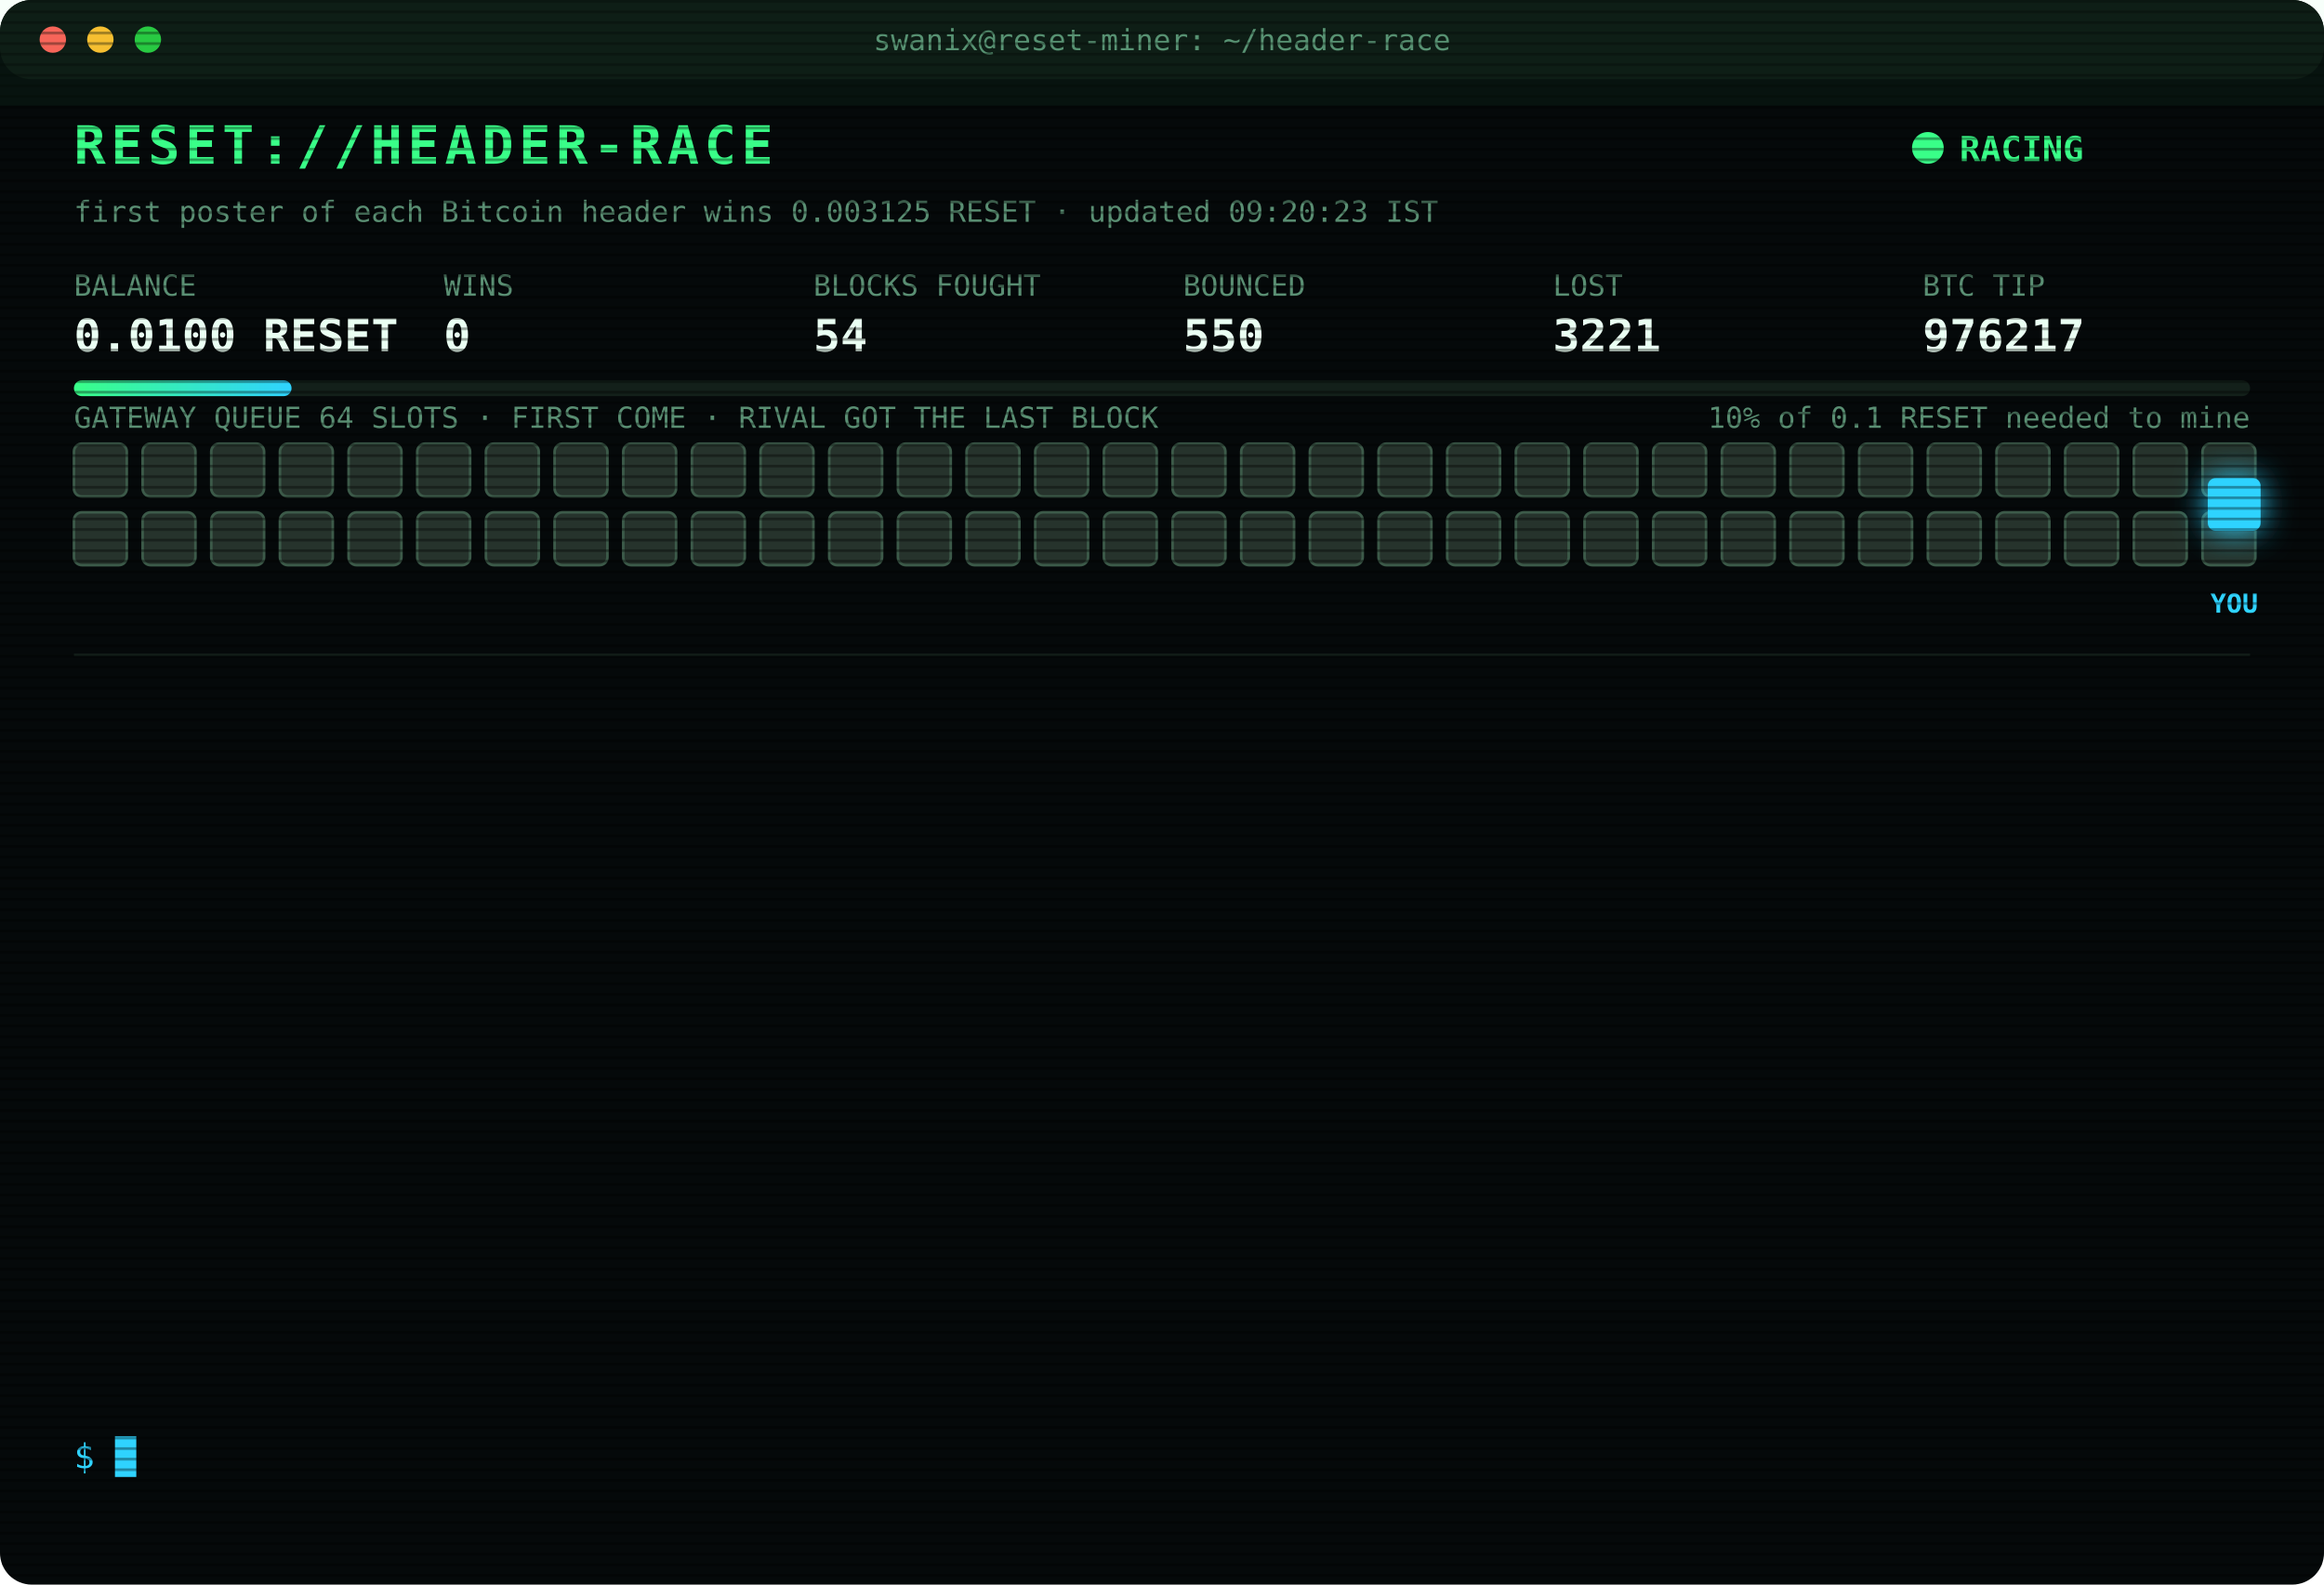
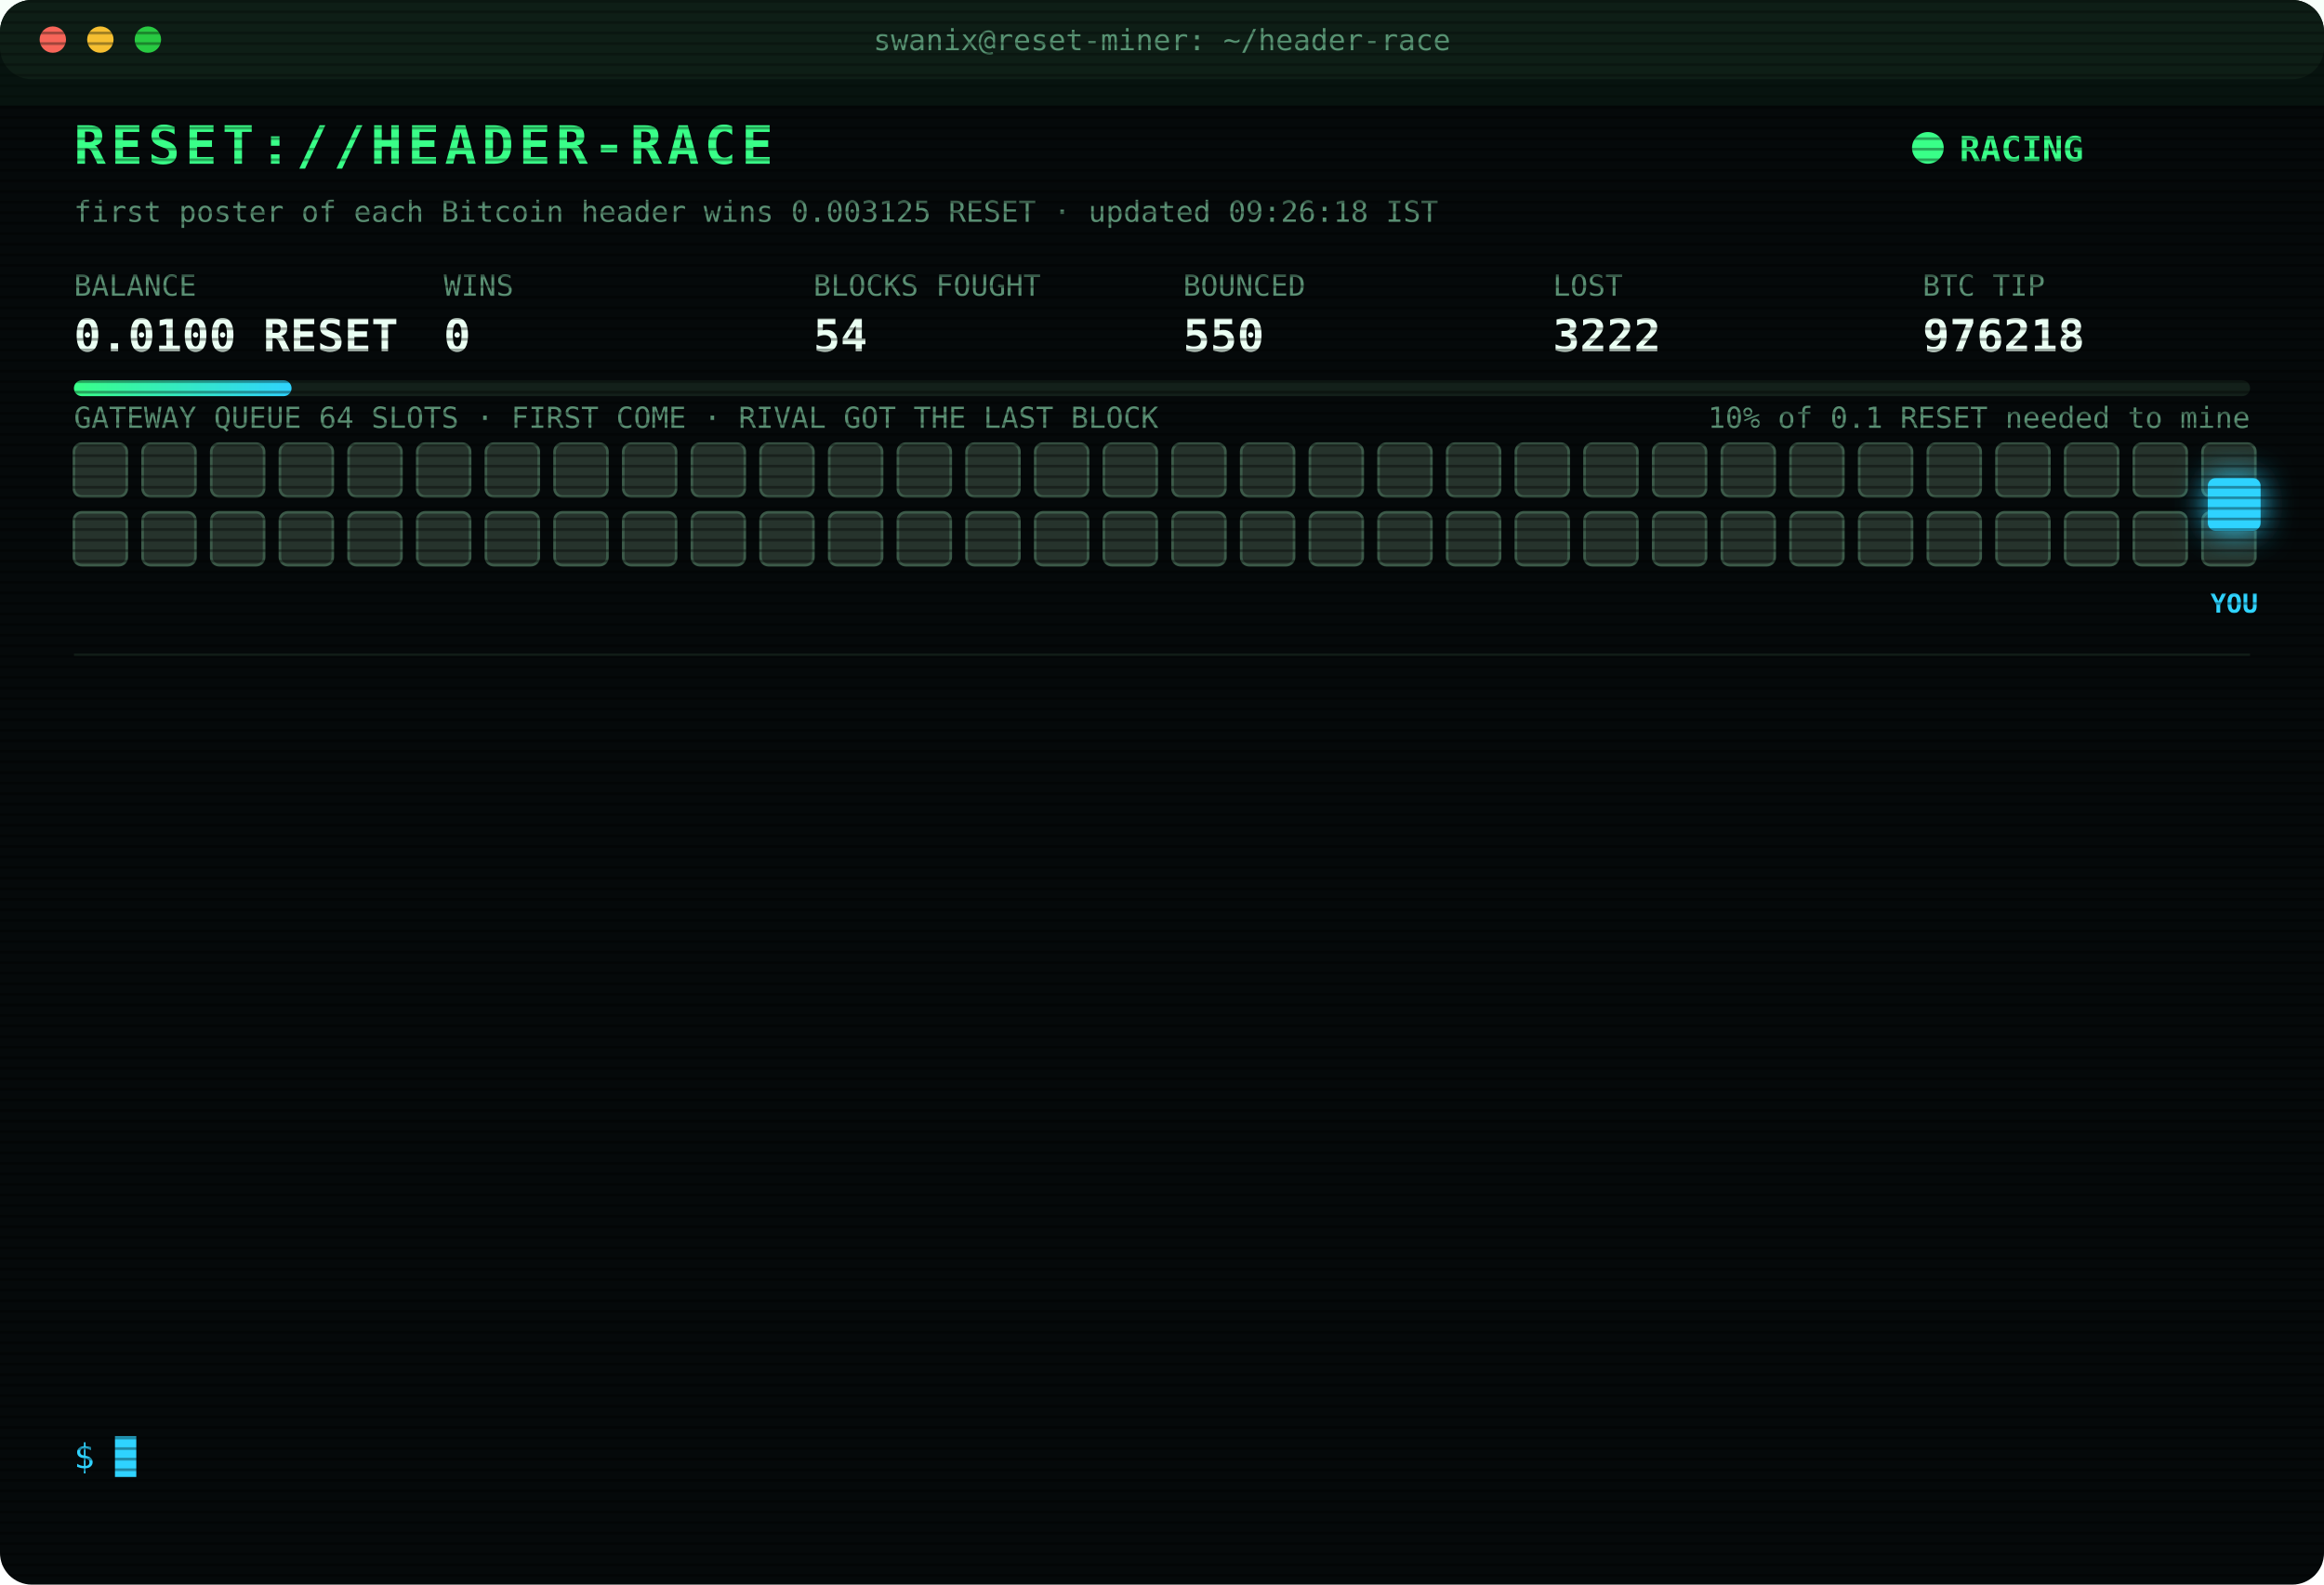
<svg xmlns="http://www.w3.org/2000/svg" width="880" height="600" viewBox="0 0 880 600" font-family="ui-monospace,SFMono-Regular,Menlo,Consolas,monospace">
  <style>
text{font-size:13px;fill:#7CFFB2}
.title{font-size:20px;font-weight:700;fill:#39FF88;letter-spacing:2px;animation:glitch 3s infinite steps(1)}
.sub{fill:#2fd3ff}.k{fill:#5a8f73;font-size:11px}.v{font-size:17px;font-weight:700;fill:#eafff3}
.ts{fill:#3f6b56}.boot{fill:#2fd3ff}.dim{fill:#5a8f73}.bad{fill:#ff4d6d}.warn{fill:#ffd23f}.mag{fill:#ff5cf0}.win{fill:#39FF88;font-weight:700}
.tag{font-size:10px;fill:#2fd3ff;font-weight:700}
.rival{fill:#26332c;stroke:#3c5a49;animation:jam 1.2s infinite alternate}
.idle{fill:#141c18;stroke:#22302a;animation:breathe 4s infinite}
.me{fill:#2fd3ff;filter:drop-shadow(0 0 6px #2fd3ff)}
.hover{animation:nudge 1.1s infinite ease-in-out}.bounce{animation:kick 1.4s infinite}
.ln{opacity:0;animation:in .4s forwards}
.cur{animation:blink 1s infinite steps(1)}
.scan{animation:scan 6s infinite linear}
.led{animation:blink 1.4s infinite}
@keyframes in{from{opacity:0;transform:translateX(-6px)}to{opacity:1;transform:none}}
@keyframes blink{50%{opacity:0}}
@keyframes jam{to{fill:#33463b}}
@keyframes breathe{50%{opacity:.4}}
@keyframes nudge{50%{transform:translateX(-10px)}}
@keyframes kick{0%,100%{transform:none}30%{transform:translateX(-14px)}55%{transform:translateX(10px) translateY(-6px)}}
@keyframes glitch{0%,92%{transform:none}93%{transform:translateX(2px);fill:#ff4d6d}95%{transform:translateX(-2px);fill:#2fd3ff}97%{transform:none}}
@keyframes scan{from{transform:translateY(-40px)}to{transform:translateY(600px)}}
</style>
  <defs>
    <pattern id="sl" width="4" height="4" patternUnits="userSpaceOnUse">
      <rect width="4" height="1" fill="#000" opacity=".35" />
    </pattern>
    <linearGradient id="bar">
      <stop offset="0" stop-color="#39FF88" />
      <stop offset="1" stop-color="#2fd3ff" />
    </linearGradient>
  </defs>
  <rect width="880" height="600" rx="12" fill="#05090a" />
  <rect width="880" height="30" rx="12" fill="#0d1512" />
  <circle cx="20" cy="15" r="5" fill="#ff5f57" />
  <circle cx="38" cy="15" r="5" fill="#febc2e" />
  <circle cx="56" cy="15" r="5" fill="#28c840" />
  <text x="440" y="19" text-anchor="middle" class="k">swanix@reset-miner: ~/header-race</text>
  <text x="28" y="62" class="title">RESET://HEADER-RACE</text>
  <circle class="led" cx="730" cy="56" r="6" fill="#39FF88" />
  <text x="742" y="61" class="win">RACING</text>
-   <text x="28" y="84" class="k">first poster of each Bitcoin header wins 0.003125 RESET · updated 09:20:23 IST</text>
+   <text x="28" y="84" class="k">first poster of each Bitcoin header wins 0.003125 RESET · updated 09:26:18 IST</text>
  <text x="28" y="112" class="k">BALANCE</text>
  <text x="28" y="133" class="v">0.0100 RESET</text>
  <text x="168" y="112" class="k">WINS</text>
  <text x="168" y="133" class="v">0</text>
  <text x="308" y="112" class="k">BLOCKS FOUGHT</text>
  <text x="308" y="133" class="v">54</text>
  <text x="448" y="112" class="k">BOUNCED</text>
  <text x="448" y="133" class="v">550</text>
  <text x="588" y="112" class="k">LOST</text>
-   <text x="588" y="133" class="v">3221</text>
+   <text x="588" y="133" class="v">3222</text>
  <text x="728" y="112" class="k">BTC TIP</text>
-   <text x="728" y="133" class="v">976217</text>
+   <text x="728" y="133" class="v">976218</text>
  <rect x="28" y="144" width="824" height="6" rx="3" fill="#13201a" />
  <rect x="28" y="144" width="82.4" height="6" rx="3" fill="url(#bar)" />
  <text x="852" y="162" text-anchor="end" class="k">10% of 0.1 RESET needed to mine</text>
  <text x="28" y="162" class="k">GATEWAY QUEUE 64 SLOTS · FIRST COME · RIVAL GOT THE LAST BLOCK</text>
  <rect class="rival" x="28" y="168" width="20" height="20" rx="3" style="animation-delay:0.00s" />
  <rect class="rival" x="54" y="168" width="20" height="20" rx="3" style="animation-delay:0.05s" />
  <rect class="rival" x="80" y="168" width="20" height="20" rx="3" style="animation-delay:0.10s" />
  <rect class="rival" x="106" y="168" width="20" height="20" rx="3" style="animation-delay:0.15s" />
  <rect class="rival" x="132" y="168" width="20" height="20" rx="3" style="animation-delay:0.20s" />
  <rect class="rival" x="158" y="168" width="20" height="20" rx="3" style="animation-delay:0.25s" />
  <rect class="rival" x="184" y="168" width="20" height="20" rx="3" style="animation-delay:0.30s" />
  <rect class="rival" x="210" y="168" width="20" height="20" rx="3" style="animation-delay:0.35s" />
  <rect class="rival" x="236" y="168" width="20" height="20" rx="3" style="animation-delay:0.40s" />
  <rect class="rival" x="262" y="168" width="20" height="20" rx="3" style="animation-delay:0.45s" />
  <rect class="rival" x="288" y="168" width="20" height="20" rx="3" style="animation-delay:0.50s" />
  <rect class="rival" x="314" y="168" width="20" height="20" rx="3" style="animation-delay:0.55s" />
  <rect class="rival" x="340" y="168" width="20" height="20" rx="3" style="animation-delay:0.60s" />
  <rect class="rival" x="366" y="168" width="20" height="20" rx="3" style="animation-delay:0.65s" />
  <rect class="rival" x="392" y="168" width="20" height="20" rx="3" style="animation-delay:0.70s" />
  <rect class="rival" x="418" y="168" width="20" height="20" rx="3" style="animation-delay:0.75s" />
  <rect class="rival" x="444" y="168" width="20" height="20" rx="3" style="animation-delay:0.80s" />
  <rect class="rival" x="470" y="168" width="20" height="20" rx="3" style="animation-delay:0.85s" />
  <rect class="rival" x="496" y="168" width="20" height="20" rx="3" style="animation-delay:0.90s" />
  <rect class="rival" x="522" y="168" width="20" height="20" rx="3" style="animation-delay:0.95s" />
  <rect class="rival" x="548" y="168" width="20" height="20" rx="3" style="animation-delay:1.00s" />
  <rect class="rival" x="574" y="168" width="20" height="20" rx="3" style="animation-delay:1.05s" />
  <rect class="rival" x="600" y="168" width="20" height="20" rx="3" style="animation-delay:1.10s" />
  <rect class="rival" x="626" y="168" width="20" height="20" rx="3" style="animation-delay:1.15s" />
  <rect class="rival" x="652" y="168" width="20" height="20" rx="3" style="animation-delay:1.20s" />
  <rect class="rival" x="678" y="168" width="20" height="20" rx="3" style="animation-delay:1.25s" />
  <rect class="rival" x="704" y="168" width="20" height="20" rx="3" style="animation-delay:1.30s" />
  <rect class="rival" x="730" y="168" width="20" height="20" rx="3" style="animation-delay:1.35s" />
  <rect class="rival" x="756" y="168" width="20" height="20" rx="3" style="animation-delay:1.40s" />
  <rect class="rival" x="782" y="168" width="20" height="20" rx="3" style="animation-delay:1.45s" />
  <rect class="rival" x="808" y="168" width="20" height="20" rx="3" style="animation-delay:1.50s" />
  <rect class="rival" x="834" y="168" width="20" height="20" rx="3" style="animation-delay:1.55s" />
  <rect class="rival" x="28" y="194" width="20" height="20" rx="3" style="animation-delay:1.60s" />
  <rect class="rival" x="54" y="194" width="20" height="20" rx="3" style="animation-delay:1.65s" />
  <rect class="rival" x="80" y="194" width="20" height="20" rx="3" style="animation-delay:1.70s" />
  <rect class="rival" x="106" y="194" width="20" height="20" rx="3" style="animation-delay:1.75s" />
  <rect class="rival" x="132" y="194" width="20" height="20" rx="3" style="animation-delay:1.80s" />
  <rect class="rival" x="158" y="194" width="20" height="20" rx="3" style="animation-delay:1.85s" />
  <rect class="rival" x="184" y="194" width="20" height="20" rx="3" style="animation-delay:1.90s" />
  <rect class="rival" x="210" y="194" width="20" height="20" rx="3" style="animation-delay:1.95s" />
  <rect class="rival" x="236" y="194" width="20" height="20" rx="3" style="animation-delay:2.00s" />
  <rect class="rival" x="262" y="194" width="20" height="20" rx="3" style="animation-delay:2.05s" />
  <rect class="rival" x="288" y="194" width="20" height="20" rx="3" style="animation-delay:2.10s" />
  <rect class="rival" x="314" y="194" width="20" height="20" rx="3" style="animation-delay:2.15s" />
  <rect class="rival" x="340" y="194" width="20" height="20" rx="3" style="animation-delay:2.20s" />
  <rect class="rival" x="366" y="194" width="20" height="20" rx="3" style="animation-delay:2.25s" />
  <rect class="rival" x="392" y="194" width="20" height="20" rx="3" style="animation-delay:2.30s" />
  <rect class="rival" x="418" y="194" width="20" height="20" rx="3" style="animation-delay:2.35s" />
  <rect class="rival" x="444" y="194" width="20" height="20" rx="3" style="animation-delay:2.40s" />
  <rect class="rival" x="470" y="194" width="20" height="20" rx="3" style="animation-delay:2.45s" />
  <rect class="rival" x="496" y="194" width="20" height="20" rx="3" style="animation-delay:2.50s" />
  <rect class="rival" x="522" y="194" width="20" height="20" rx="3" style="animation-delay:2.55s" />
  <rect class="rival" x="548" y="194" width="20" height="20" rx="3" style="animation-delay:2.60s" />
  <rect class="rival" x="574" y="194" width="20" height="20" rx="3" style="animation-delay:2.65s" />
  <rect class="rival" x="600" y="194" width="20" height="20" rx="3" style="animation-delay:2.70s" />
  <rect class="rival" x="626" y="194" width="20" height="20" rx="3" style="animation-delay:2.75s" />
  <rect class="rival" x="652" y="194" width="20" height="20" rx="3" style="animation-delay:2.80s" />
  <rect class="rival" x="678" y="194" width="20" height="20" rx="3" style="animation-delay:2.85s" />
  <rect class="rival" x="704" y="194" width="20" height="20" rx="3" style="animation-delay:2.90s" />
  <rect class="rival" x="730" y="194" width="20" height="20" rx="3" style="animation-delay:2.95s" />
  <rect class="rival" x="756" y="194" width="20" height="20" rx="3" style="animation-delay:3.00s" />
  <rect class="rival" x="782" y="194" width="20" height="20" rx="3" style="animation-delay:3.05s" />
  <rect class="rival" x="808" y="194" width="20" height="20" rx="3" style="animation-delay:3.10s" />
  <rect class="rival" x="834" y="194" width="20" height="20" rx="3" style="animation-delay:3.15s" />
  <g class="hover">
    <rect class="me" x="836" y="181" width="20" height="20" rx="3" />
    <text class="tag" x="846" y="232" text-anchor="middle">YOU</text>
  </g>
  <line x1="28" x2="852" y1="248" y2="248" stroke="#13201a" />
  <g class="ln" style="animation-delay:0.40s">
-     <text x="28" y="270" class="ts">07:40:54</text>
-     <text x="104" y="270" class="bad">[LOST] #976206 taken by a rival miner</text>
+     <text x="28" y="270" class="ts">07:45:18</text>
+     <text x="104" y="270" class="bad">[LOST] #976207 taken by a rival miner</text>
  </g>
  <g class="ln" style="animation-delay:0.65s">
-     <text x="28" y="292" class="ts">07:45:18</text>
-     <text x="104" y="292" class="bad">[LOST] #976207 taken by a rival miner</text>
+     <text x="28" y="292" class="ts">08:11:08</text>
+     <text x="104" y="292" class="dim">[STINT END] calls 731 · wins 0</text>
  </g>
  <g class="ln" style="animation-delay:0.90s">
-     <text x="28" y="314" class="ts">08:11:08</text>
-     <text x="104" y="314" class="dim">[STINT END] calls 731 · wins 0</text>
+     <text x="28" y="314" class="ts">08:15:23</text>
+     <text x="104" y="314" class="boot">[BOOT] racer v3 online · 3 feeds · stint 340m</text>
  </g>
  <g class="ln" style="animation-delay:1.15s">
-     <text x="28" y="336" class="ts">08:15:23</text>
-     <text x="104" y="336" class="boot">[BOOT] racer v3 online · 3 feeds · stint 340m</text>
+     <text x="28" y="336" class="ts">08:17:00</text>
+     <text x="104" y="336" class="bad">[LOST] #976208 taken by a rival miner</text>
  </g>
  <g class="ln" style="animation-delay:1.40s">
-     <text x="28" y="358" class="ts">08:17:00</text>
-     <text x="104" y="358" class="bad">[LOST] #976208 taken by a rival miner</text>
+     <text x="28" y="358" class="ts">08:22:54</text>
+     <text x="104" y="358" class="bad">[LOST] #976209 taken by a rival miner</text>
  </g>
  <g class="ln" style="animation-delay:1.65s">
-     <text x="28" y="380" class="ts">08:22:54</text>
-     <text x="104" y="380" class="bad">[LOST] #976209 taken by a rival miner</text>
+     <text x="28" y="380" class="ts">08:27:29</text>
+     <text x="104" y="380" class="bad">[LOST] #976210 taken by a rival miner</text>
  </g>
  <g class="ln" style="animation-delay:1.90s">
-     <text x="28" y="402" class="ts">08:27:29</text>
-     <text x="104" y="402" class="bad">[LOST] #976210 taken by a rival miner</text>
+     <text x="28" y="402" class="ts">08:27:41</text>
+     <text x="104" y="402" class="bad">[LOST] #976211 taken by a rival miner</text>
  </g>
  <g class="ln" style="animation-delay:2.15s">
-     <text x="28" y="424" class="ts">08:27:41</text>
-     <text x="104" y="424" class="bad">[LOST] #976211 taken by a rival miner</text>
+     <text x="28" y="424" class="ts">08:28:21</text>
+     <text x="104" y="424" class="bad">[LOST] #976212 taken by a rival miner</text>
  </g>
  <g class="ln" style="animation-delay:2.40s">
-     <text x="28" y="446" class="ts">08:28:21</text>
-     <text x="104" y="446" class="bad">[LOST] #976212 taken by a rival miner</text>
+     <text x="28" y="446" class="ts">08:39:30</text>
+     <text x="104" y="446" class="bad">[LOST] #976213 taken by a rival miner</text>
  </g>
  <g class="ln" style="animation-delay:2.65s">
-     <text x="28" y="468" class="ts">08:39:30</text>
-     <text x="104" y="468" class="bad">[LOST] #976213 taken by a rival miner</text>
+     <text x="28" y="468" class="ts">09:12:57</text>
+     <text x="104" y="468" class="bad">[LOST] #976215 taken by a rival miner</text>
  </g>
  <g class="ln" style="animation-delay:2.90s">
-     <text x="28" y="490" class="ts">09:12:57</text>
-     <text x="104" y="490" class="bad">[LOST] #976215 taken by a rival miner</text>
+     <text x="28" y="490" class="ts">09:20:07</text>
+     <text x="104" y="490" class="bad">[LOST] #976216 taken by a rival miner</text>
  </g>
  <g class="ln" style="animation-delay:3.15s">
-     <text x="28" y="512" class="ts">09:20:07</text>
-     <text x="104" y="512" class="bad">[LOST] #976216 taken by a rival miner</text>
+     <text x="28" y="512" class="ts">09:20:20</text>
+     <text x="104" y="512" class="bad">[LOST] #976217 taken by a rival miner</text>
  </g>
  <g class="ln" style="animation-delay:3.40s">
-     <text x="28" y="534" class="ts">09:20:20</text>
-     <text x="104" y="534" class="bad">[LOST] #976217 taken by a rival miner</text>
+     <text x="28" y="534" class="ts">09:26:18</text>
+     <text x="104" y="534" class="bad">[LOST] #976218 taken by a rival miner</text>
  </g>
  <text x="28" y="556" class="sub">$ <tspan class="cur">█</tspan>
  </text>
  <rect width="880" height="600" rx="12" fill="url(#sl)" pointer-events="none" />
  <rect class="scan" width="880" height="40" fill="#39FF88" opacity=".04" />
</svg>
